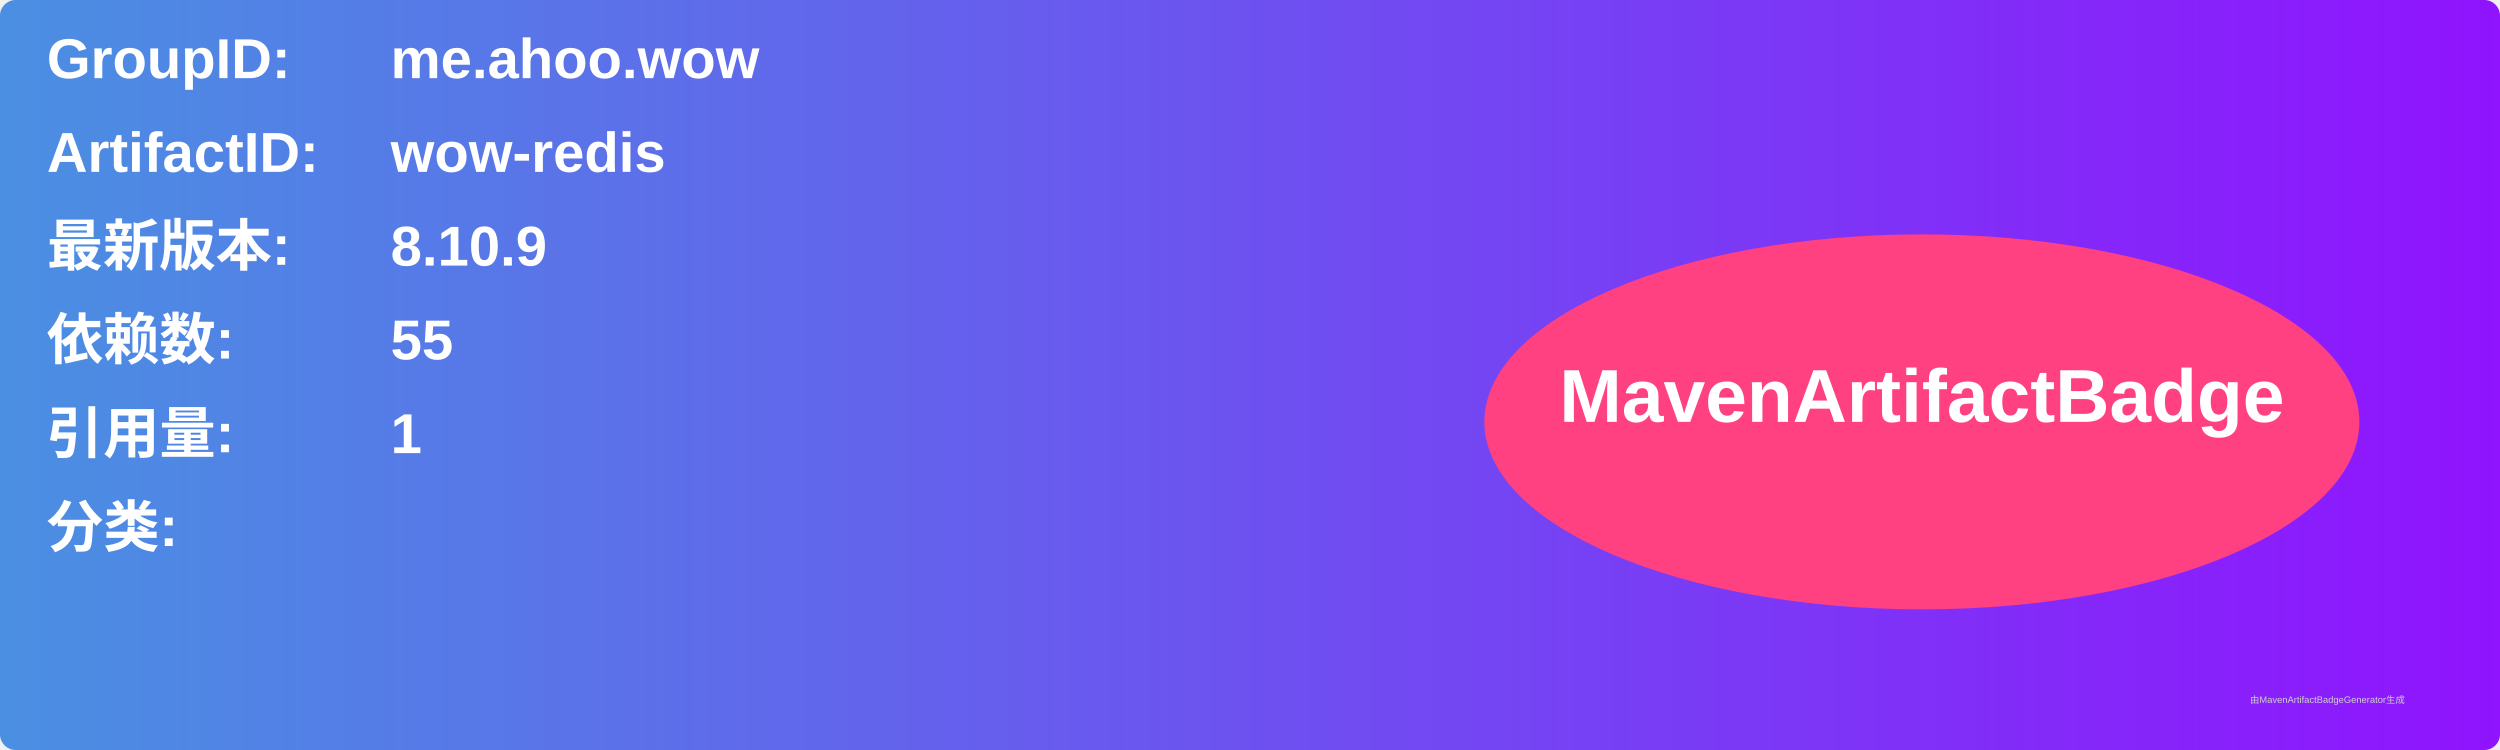
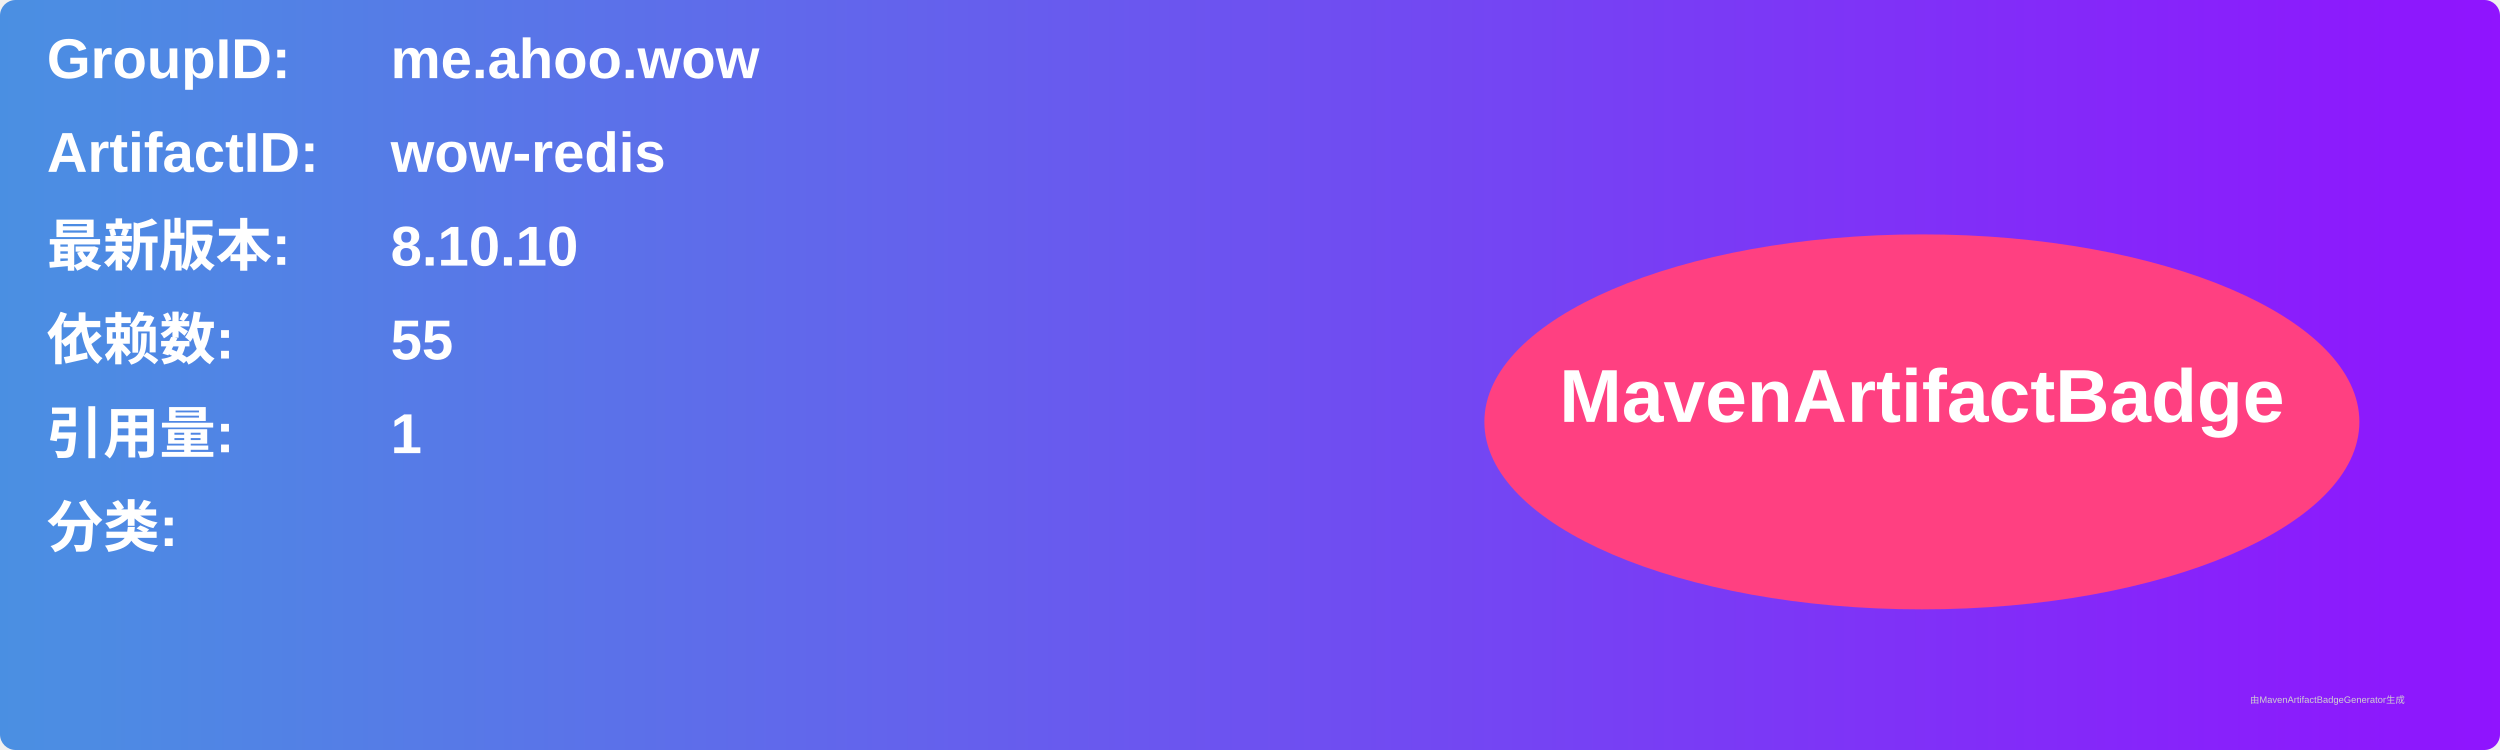
<svg xmlns="http://www.w3.org/2000/svg" width="800" height="240" viewBox="0 0 800 240">
  <linearGradient id="grad" x1="0%" y1="0%" x2="100%" y2="0%">
    <stop offset="0%" stop-color="#4a90e2" />
    <stop offset="100%" stop-color="#9013fe" />
  </linearGradient>
  <rect width="100%" height="100%" rx="5" ry="5" fill="url(#grad)" />
  <g transform="translate(15, 15)">
    <text x="0" y="10" font-family="Arial" font-size="18" fill="white" font-weight="bold" width="260">GroupID:</text>
    <text x="110" y="10" font-family="Arial" font-size="18" fill="white" font-weight="bold" width="460">me.ahoo.wow</text>
    <text x="0" y="40" font-family="Arial" font-size="18" fill="white" font-weight="bold" width="260">ArtifactID:</text>
    <text x="110" y="40" font-family="Arial" font-size="18" fill="white" font-weight="bold" width="460">wow-redis</text>
    <text x="0" y="70" font-family="Arial" font-size="18" fill="white" font-weight="bold">最新版本:</text>
    <text x="110" y="70" font-family="Arial" font-size="18" fill="white" font-weight="bold">
-       <tspan font-weight="bold">8.10.9</tspan>
+       <tspan font-weight="bold">8.10.10</tspan>
    </text>
    <text x="0" y="100" font-family="Arial" font-size="18" fill="white" font-weight="bold">依赖数: </text>
    <text x="110" y="100" font-family="Arial" font-size="18" fill="white">
      <tspan font-weight="bold">55</tspan>
    </text>
    <text x="0" y="130" font-family="Arial" font-size="18" fill="white" font-weight="bold">引用量: </text>
    <text x="110" y="130" font-family="Arial" font-size="18" fill="white">
      <tspan font-weight="bold">1</tspan>
    </text>
    <text x="0" y="160" font-family="Arial" font-size="18" fill="white" font-weight="bold">分类:</text>
    <text x="10" y="190" font-family="Arial" font-size="10" fill="white">
      <tspan font-weight="bold" />
    </text>
    <ellipse cx="600" cy="120" rx="140" ry="60" fill="#ff4081" />
    <text x="600" y="120" text-anchor="middle" font-family="Arial" font-size="24" fill="white" font-weight="bold">MavenArtifactBadge</text>
  </g>
  <text x="720" y="225" font-family="Arial" font-size="3" fill="#d0d0d0">由MavenArtifactBadgeGenerator生成</text>
</svg>
